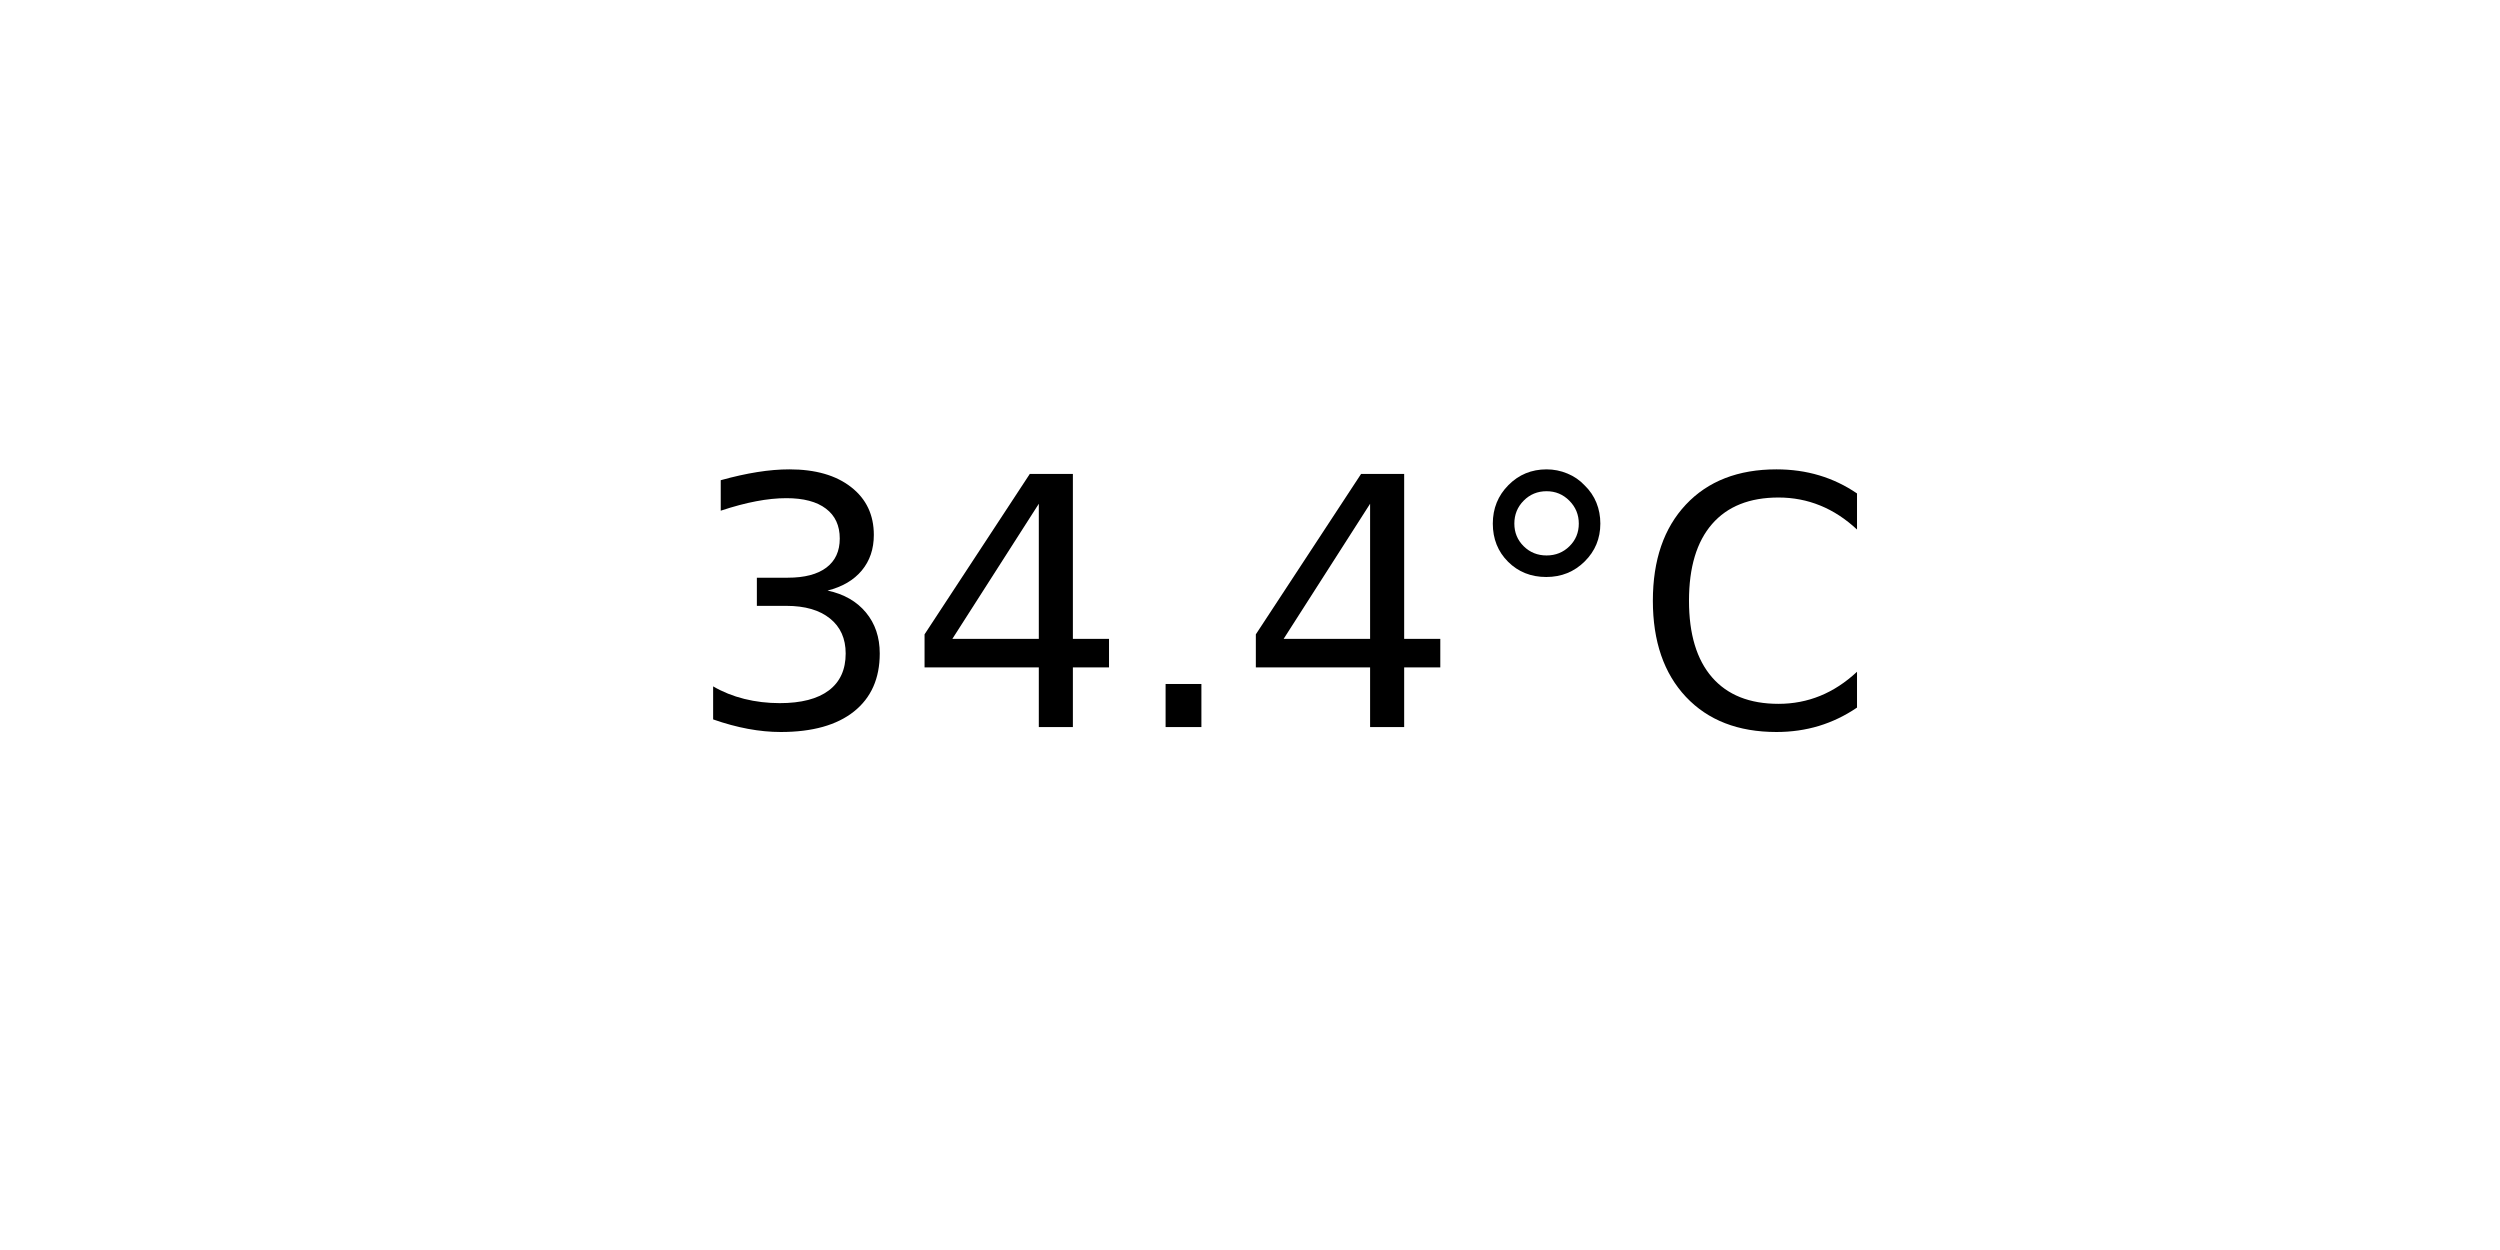
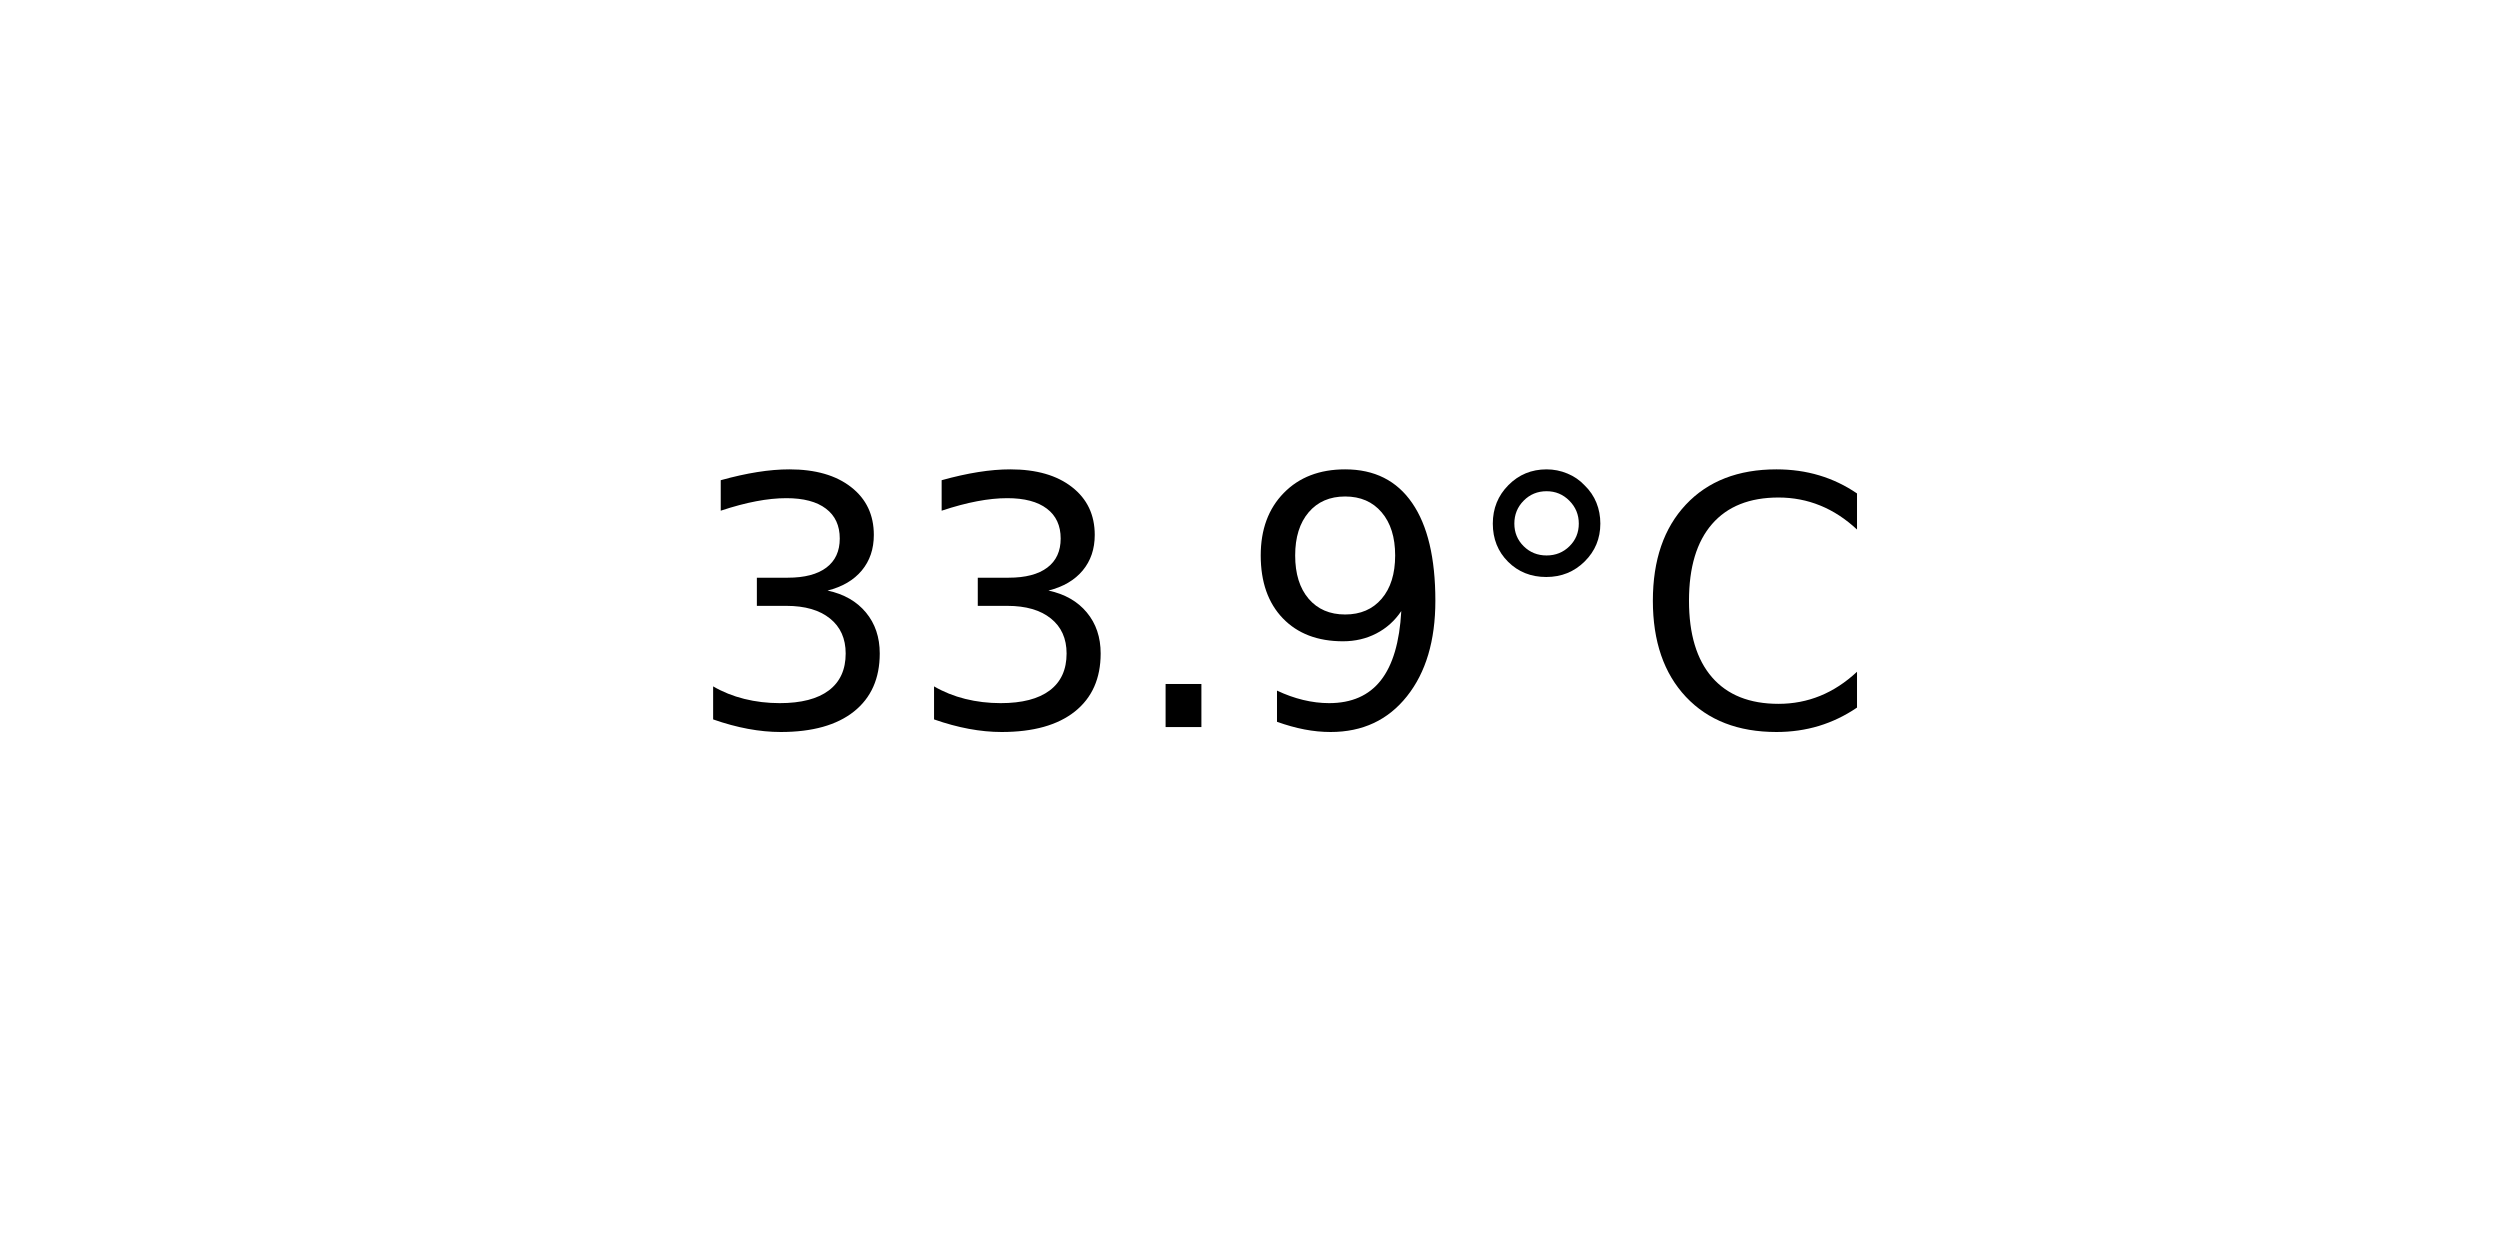
<svg xmlns="http://www.w3.org/2000/svg" xmlns:xlink="http://www.w3.org/1999/xlink" width="72pt" height="36pt" viewBox="0 0 72 36" version="1.1">
  <defs>
    <style type="text/css">*{stroke-linejoin: round; stroke-linecap: butt}</style>
  </defs>
  <g id="figure_1">
    <g id="axes_1">
      <g id="text_1">
        <g transform="translate(19.77578 20.93937) scale(0.1 -0.1)">
          <defs>
            <path id="DejaVuSans-33" d="M 2597 2516  Q 3050 2419 3304 2112  Q 3559 1806 3559 1356  Q 3559 666 3084 287  Q 2609 -91 1734 -91  Q 1441 -91 1130 -33  Q 819 25 488 141  L 488 750  Q 750 597 1062 519  Q 1375 441 1716 441  Q 2309 441 2620 675  Q 2931 909 2931 1356  Q 2931 1769 2642 2001  Q 2353 2234 1838 2234  L 1294 2234  L 1294 2753  L 1863 2753  Q 2328 2753 2575 2939  Q 2822 3125 2822 3475  Q 2822 3834 2567 4026  Q 2313 4219 1838 4219  Q 1578 4219 1281 4162  Q 984 4106 628 3988  L 628 4550  Q 988 4650 1302 4700  Q 1616 4750 1894 4750  Q 2613 4750 3031 4423  Q 3450 4097 3450 3541  Q 3450 3153 3228 2886  Q 3006 2619 2597 2516  z " transform="scale(0.015625)" />
-             <path id="DejaVuSans-34" d="M 2419 4116  L 825 1625  L 2419 1625  L 2419 4116  z M 2253 4666  L 3047 4666  L 3047 1625  L 3713 1625  L 3713 1100  L 3047 1100  L 3047 0  L 2419 0  L 2419 1100  L 313 1100  L 313 1709  L 2253 4666  z " transform="scale(0.015625)" />
            <path id="DejaVuSans-2e" d="M 684 794  L 1344 794  L 1344 0  L 684 0  L 684 794  z " transform="scale(0.015625)" />
+             <path id="DejaVuSans-39" d="M 703 97  L 703 672  Q 941 559 1184 500  Q 1428 441 1663 441  Q 2288 441 2617 861  Q 2947 1281 2994 2138  Q 2813 1869 2534 1725  Q 2256 1581 1919 1581  Q 1219 1581 811 2004  Q 403 2428 403 3163  Q 403 3881 828 4315  Q 1253 4750 1959 4750  Q 2769 4750 3195 4129  Q 3622 3509 3622 2328  Q 3622 1225 3098 567  Q 2575 -91 1691 -91  Q 1453 -91 1209 -44  Q 966 3 703 97  z M 1959 2075  Q 2384 2075 2632 2365  Q 2881 2656 2881 3163  Q 2881 3666 2632 3958  Q 2384 4250 1959 4250  Q 1534 4250 1286 3958  Q 1038 3666 1038 3163  Q 1038 2656 1286 2365  Q 1534 2075 1959 2075  z " transform="scale(0.015625)" />
            <path id="DejaVuSans-b0" d="M 1600 4347  Q 1350 4347 1178 4173  Q 1006 4000 1006 3750  Q 1006 3503 1178 3333  Q 1350 3163 1600 3163  Q 1850 3163 2022 3333  Q 2194 3503 2194 3750  Q 2194 3997 2020 4172  Q 1847 4347 1600 4347  z M 1600 4750  Q 1800 4750 1984 4673  Q 2169 4597 2303 4453  Q 2447 4313 2519 4134  Q 2591 3956 2591 3750  Q 2591 3338 2302 3052  Q 2013 2766 1594 2766  Q 1172 2766 890 3047  Q 609 3328 609 3750  Q 609 4169 896 4459  Q 1184 4750 1600 4750  z " transform="scale(0.015625)" />
            <path id="DejaVuSans-43" d="M 4122 4306  L 4122 3641  Q 3803 3938 3442 4084  Q 3081 4231 2675 4231  Q 1875 4231 1450 3742  Q 1025 3253 1025 2328  Q 1025 1406 1450 917  Q 1875 428 2675 428  Q 3081 428 3442 575  Q 3803 722 4122 1019  L 4122 359  Q 3791 134 3420 21  Q 3050 -91 2638 -91  Q 1578 -91 968 557  Q 359 1206 359 2328  Q 359 3453 968 4101  Q 1578 4750 2638 4750  Q 3056 4750 3426 4639  Q 3797 4528 4122 4306  z " transform="scale(0.015625)" />
          </defs>
          <use xlink:href="#DejaVuSans-33" />
-           <use xlink:href="#DejaVuSans-34" x="63.623" />
+           <use xlink:href="#DejaVuSans-33" x="63.623" />
          <use xlink:href="#DejaVuSans-2e" x="127.246" />
-           <use xlink:href="#DejaVuSans-34" x="159.033" />
+           <use xlink:href="#DejaVuSans-39" x="159.033" />
          <use xlink:href="#DejaVuSans-b0" x="222.656" />
          <use xlink:href="#DejaVuSans-43" x="272.656" />
        </g>
      </g>
    </g>
  </g>
</svg>
